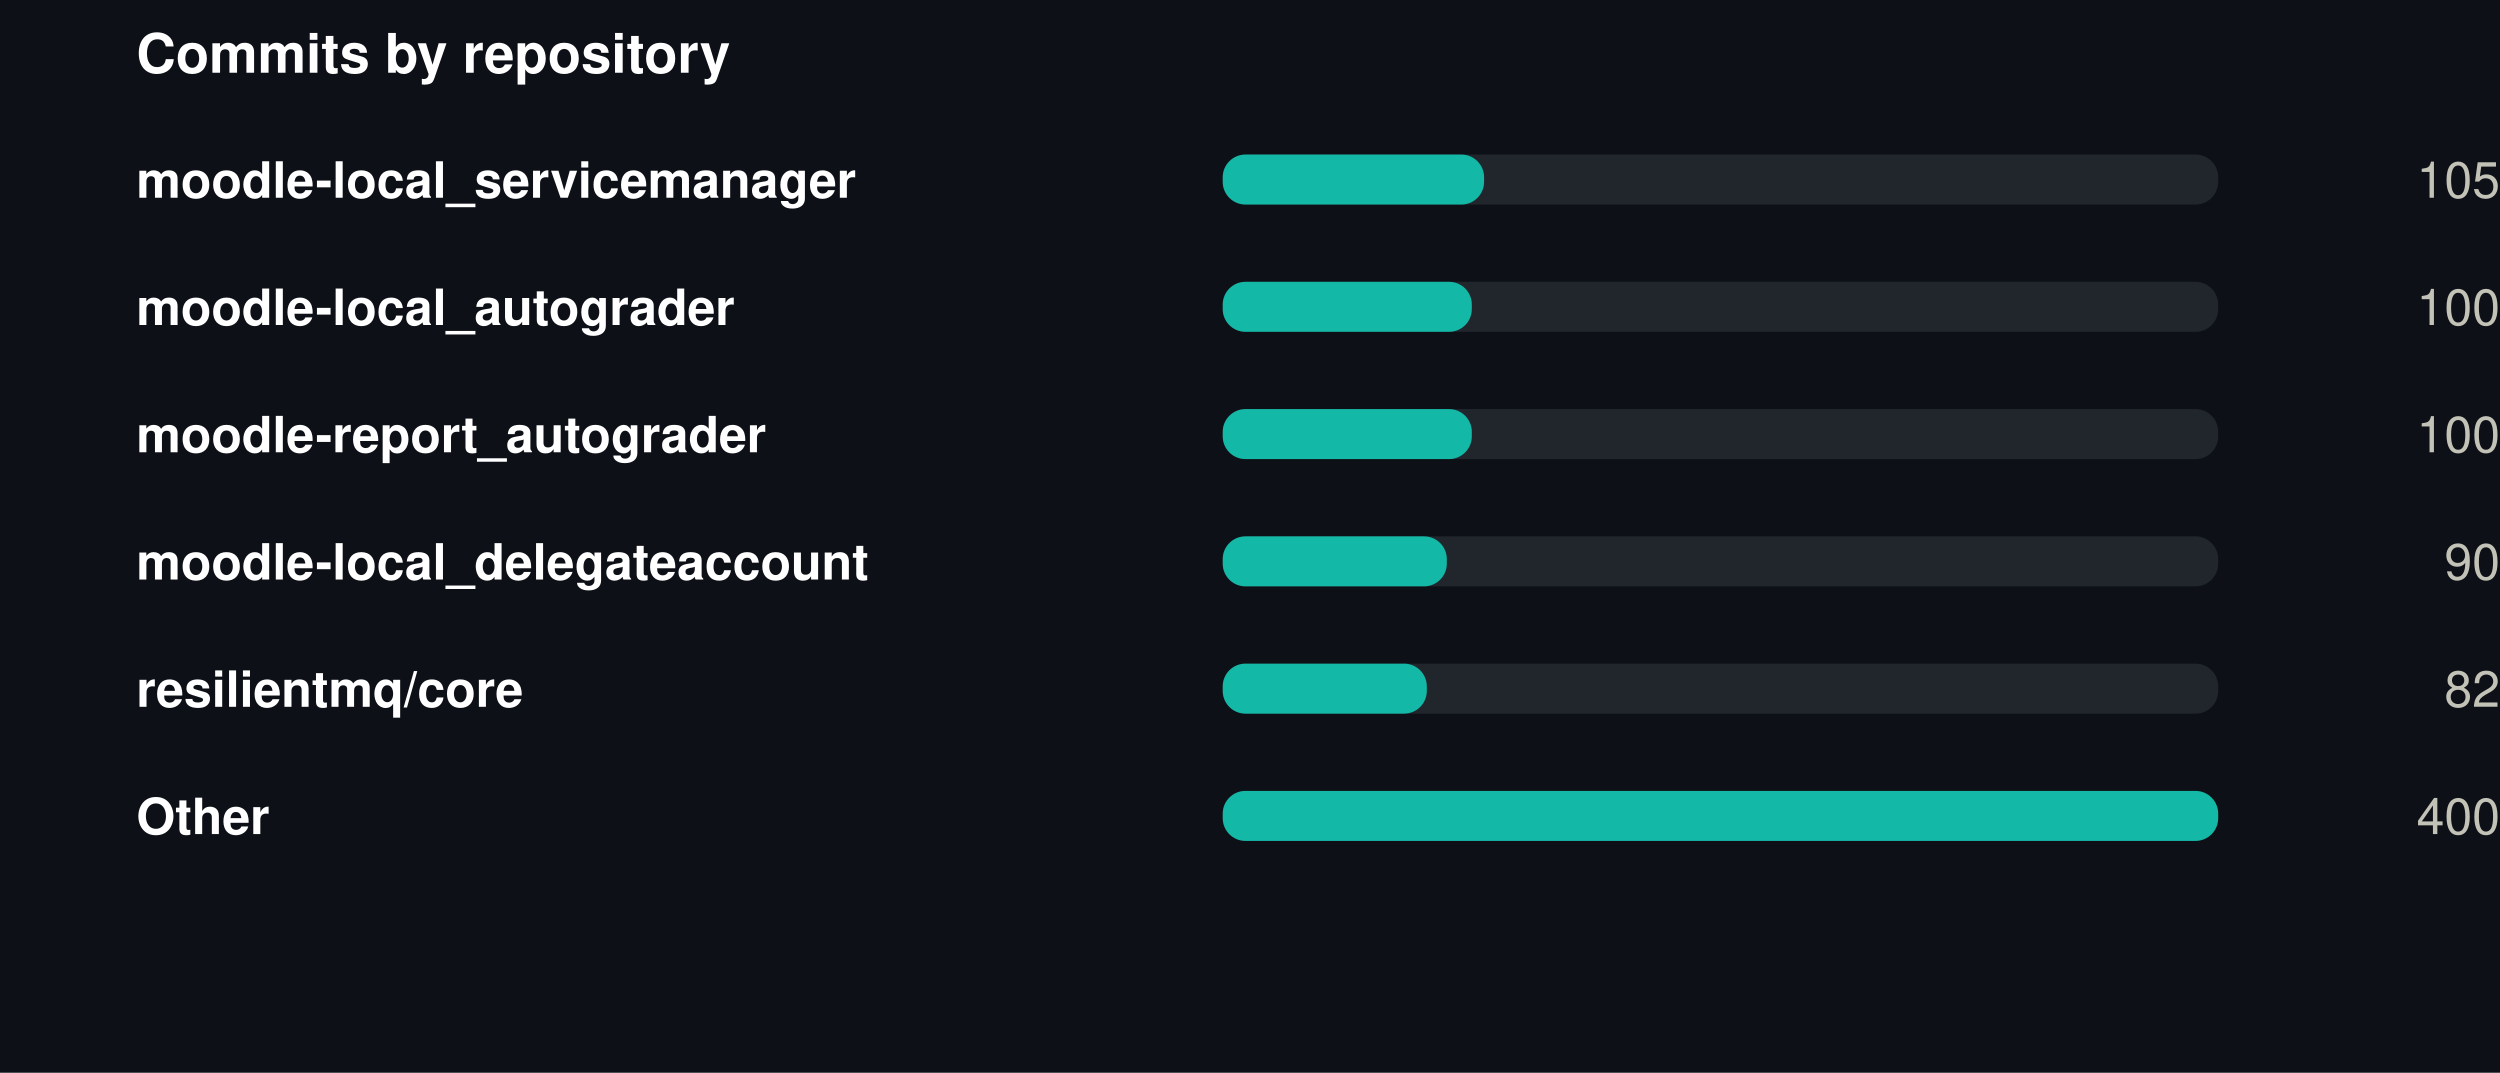
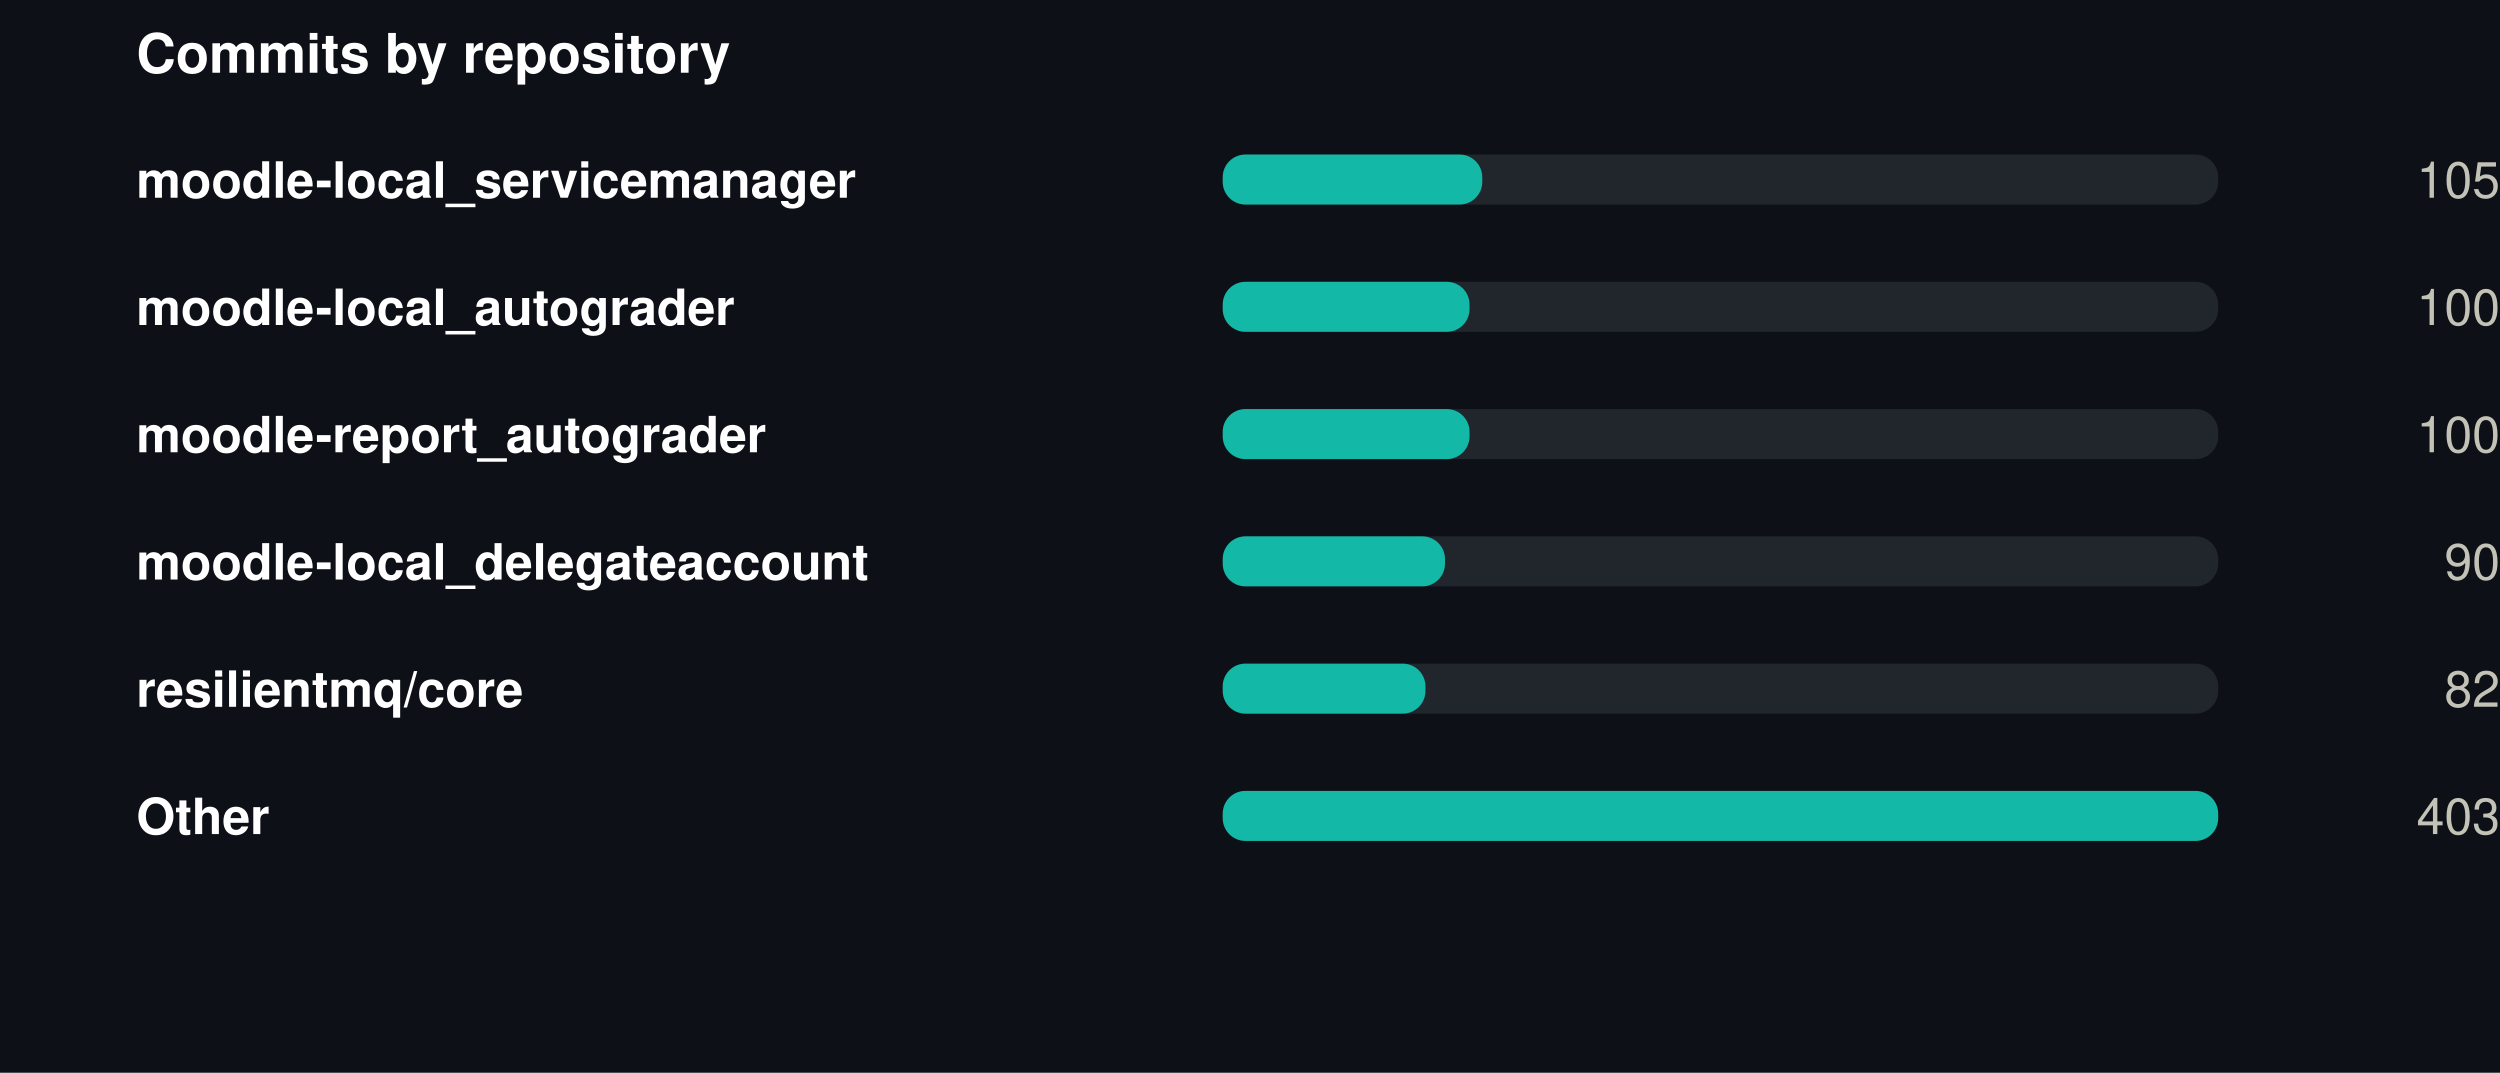
<svg xmlns="http://www.w3.org/2000/svg" width="550" height="236" viewBox="0 0 550 236" role="img">
  <rect width="550" height="236" fill="#0d1117" />
  <style>
@keyframes grow{from{transform:scaleX(0)}}
@keyframes rise{from{opacity:0;transform:translateY(9px)}}
@keyframes fade{from{opacity:0}}
@keyframes draw{to{stroke-dashoffset:0}}
.bar{transform-box:fill-box;transform-origin:left center;animation:grow .9s cubic-bezier(.22,1,.36,1) var(--d,0s) both}
.rise{animation:rise .7s cubic-bezier(.22,1,.36,1) var(--d,0s) both}
.fade{animation:fade .8s ease-out var(--d,0s) both}
.draw{animation:draw 1.7s ease-out .1s both}
@media (prefers-reduced-motion:reduce){
.bar,.rise,.fade,.draw{animation:none;transform:none;opacity:1;stroke-dashoffset:0}
}
</style>
  <g transform="translate(30,0)">
    <text x="0" y="16" font-family="-apple-system,BlinkMacSystemFont,'Segoe UI',Helvetica,Arial,sans-serif" font-size="12" font-weight="700" fill="#ffffff" text-anchor="start">Commits by repository</text>
    <text x="0" y="43.5" font-family="-apple-system,BlinkMacSystemFont,'Segoe UI',Helvetica,Arial,sans-serif" font-size="11" font-weight="600" fill="#ffffff" text-anchor="start">moodle-local_servicemanager</text>
    <rect x="239" y="34" width="219" height="11" rx="5" fill="#21262d" />
-     <rect class="bar" style="--d:0.00s" x="239" y="34" width="57.5" height="11" rx="5" fill="#14b8a6" />
+     <rect class="bar" style="--d:0.00s" x="239" y="34" width="57.1" height="11" rx="5" fill="#14b8a6" />
    <g class="fade" style="--d:0.00s">
      <text x="520" y="43.5" font-family="-apple-system,BlinkMacSystemFont,'Segoe UI',Helvetica,Arial,sans-serif" font-size="11" font-weight="400" fill="#c3c2b7" text-anchor="end">105</text>
    </g>
    <text x="0" y="71.5" font-family="-apple-system,BlinkMacSystemFont,'Segoe UI',Helvetica,Arial,sans-serif" font-size="11" font-weight="600" fill="#ffffff" text-anchor="start">moodle-local_autograder</text>
    <rect x="239" y="62" width="219" height="11" rx="5" fill="#21262d" />
-     <rect class="bar" style="--d:0.07s" x="239" y="62" width="54.8" height="11" rx="5" fill="#14b8a6" />
+     <rect class="bar" style="--d:0.07s" x="239" y="62" width="54.3" height="11" rx="5" fill="#14b8a6" />
    <g class="fade" style="--d:0.07s">
      <text x="520" y="71.5" font-family="-apple-system,BlinkMacSystemFont,'Segoe UI',Helvetica,Arial,sans-serif" font-size="11" font-weight="400" fill="#c3c2b7" text-anchor="end">100</text>
    </g>
    <text x="0" y="99.5" font-family="-apple-system,BlinkMacSystemFont,'Segoe UI',Helvetica,Arial,sans-serif" font-size="11" font-weight="600" fill="#ffffff" text-anchor="start">moodle-report_autograder</text>
    <rect x="239" y="90" width="219" height="11" rx="5" fill="#21262d" />
-     <rect class="bar" style="--d:0.14s" x="239" y="90" width="54.8" height="11" rx="5" fill="#14b8a6" />
+     <rect class="bar" style="--d:0.14s" x="239" y="90" width="54.3" height="11" rx="5" fill="#14b8a6" />
    <g class="fade" style="--d:0.14s">
      <text x="520" y="99.5" font-family="-apple-system,BlinkMacSystemFont,'Segoe UI',Helvetica,Arial,sans-serif" font-size="11" font-weight="400" fill="#c3c2b7" text-anchor="end">100</text>
    </g>
    <text x="0" y="127.5" font-family="-apple-system,BlinkMacSystemFont,'Segoe UI',Helvetica,Arial,sans-serif" font-size="11" font-weight="600" fill="#ffffff" text-anchor="start">moodle-local_delegateaccount</text>
    <rect x="239" y="118" width="219" height="11" rx="5" fill="#21262d" />
-     <rect class="bar" style="--d:0.21s" x="239" y="118" width="49.3" height="11" rx="5" fill="#14b8a6" />
+     <rect class="bar" style="--d:0.21s" x="239" y="118" width="48.9" height="11" rx="5" fill="#14b8a6" />
    <g class="fade" style="--d:0.21s">
      <text x="520" y="127.5" font-family="-apple-system,BlinkMacSystemFont,'Segoe UI',Helvetica,Arial,sans-serif" font-size="11" font-weight="400" fill="#c3c2b7" text-anchor="end">90</text>
    </g>
    <text x="0" y="155.5" font-family="-apple-system,BlinkMacSystemFont,'Segoe UI',Helvetica,Arial,sans-serif" font-size="11" font-weight="600" fill="#ffffff" text-anchor="start">resilientmq/core</text>
    <rect x="239" y="146" width="219" height="11" rx="5" fill="#21262d" />
-     <rect class="bar" style="--d:0.28s" x="239" y="146" width="44.9" height="11" rx="5" fill="#14b8a6" />
+     <rect class="bar" style="--d:0.28s" x="239" y="146" width="44.6" height="11" rx="5" fill="#14b8a6" />
    <g class="fade" style="--d:0.28s">
      <text x="520" y="155.5" font-family="-apple-system,BlinkMacSystemFont,'Segoe UI',Helvetica,Arial,sans-serif" font-size="11" font-weight="400" fill="#c3c2b7" text-anchor="end">82</text>
    </g>
    <text x="0" y="183.5" font-family="-apple-system,BlinkMacSystemFont,'Segoe UI',Helvetica,Arial,sans-serif" font-size="11" font-weight="600" fill="#ffffff" text-anchor="start">Other</text>
    <rect x="239" y="174" width="219" height="11" rx="5" fill="#21262d" />
    <rect class="bar" style="--d:0.35s" x="239" y="174" width="219.0" height="11" rx="5" fill="#14b8a6" />
    <g class="fade" style="--d:0.35s">
-       <text x="520" y="183.5" font-family="-apple-system,BlinkMacSystemFont,'Segoe UI',Helvetica,Arial,sans-serif" font-size="11" font-weight="400" fill="#c3c2b7" text-anchor="end">400</text>
+       <text x="520" y="183.5" font-family="-apple-system,BlinkMacSystemFont,'Segoe UI',Helvetica,Arial,sans-serif" font-size="11" font-weight="400" fill="#c3c2b7" text-anchor="end">403</text>
    </g>
  </g>
</svg>
